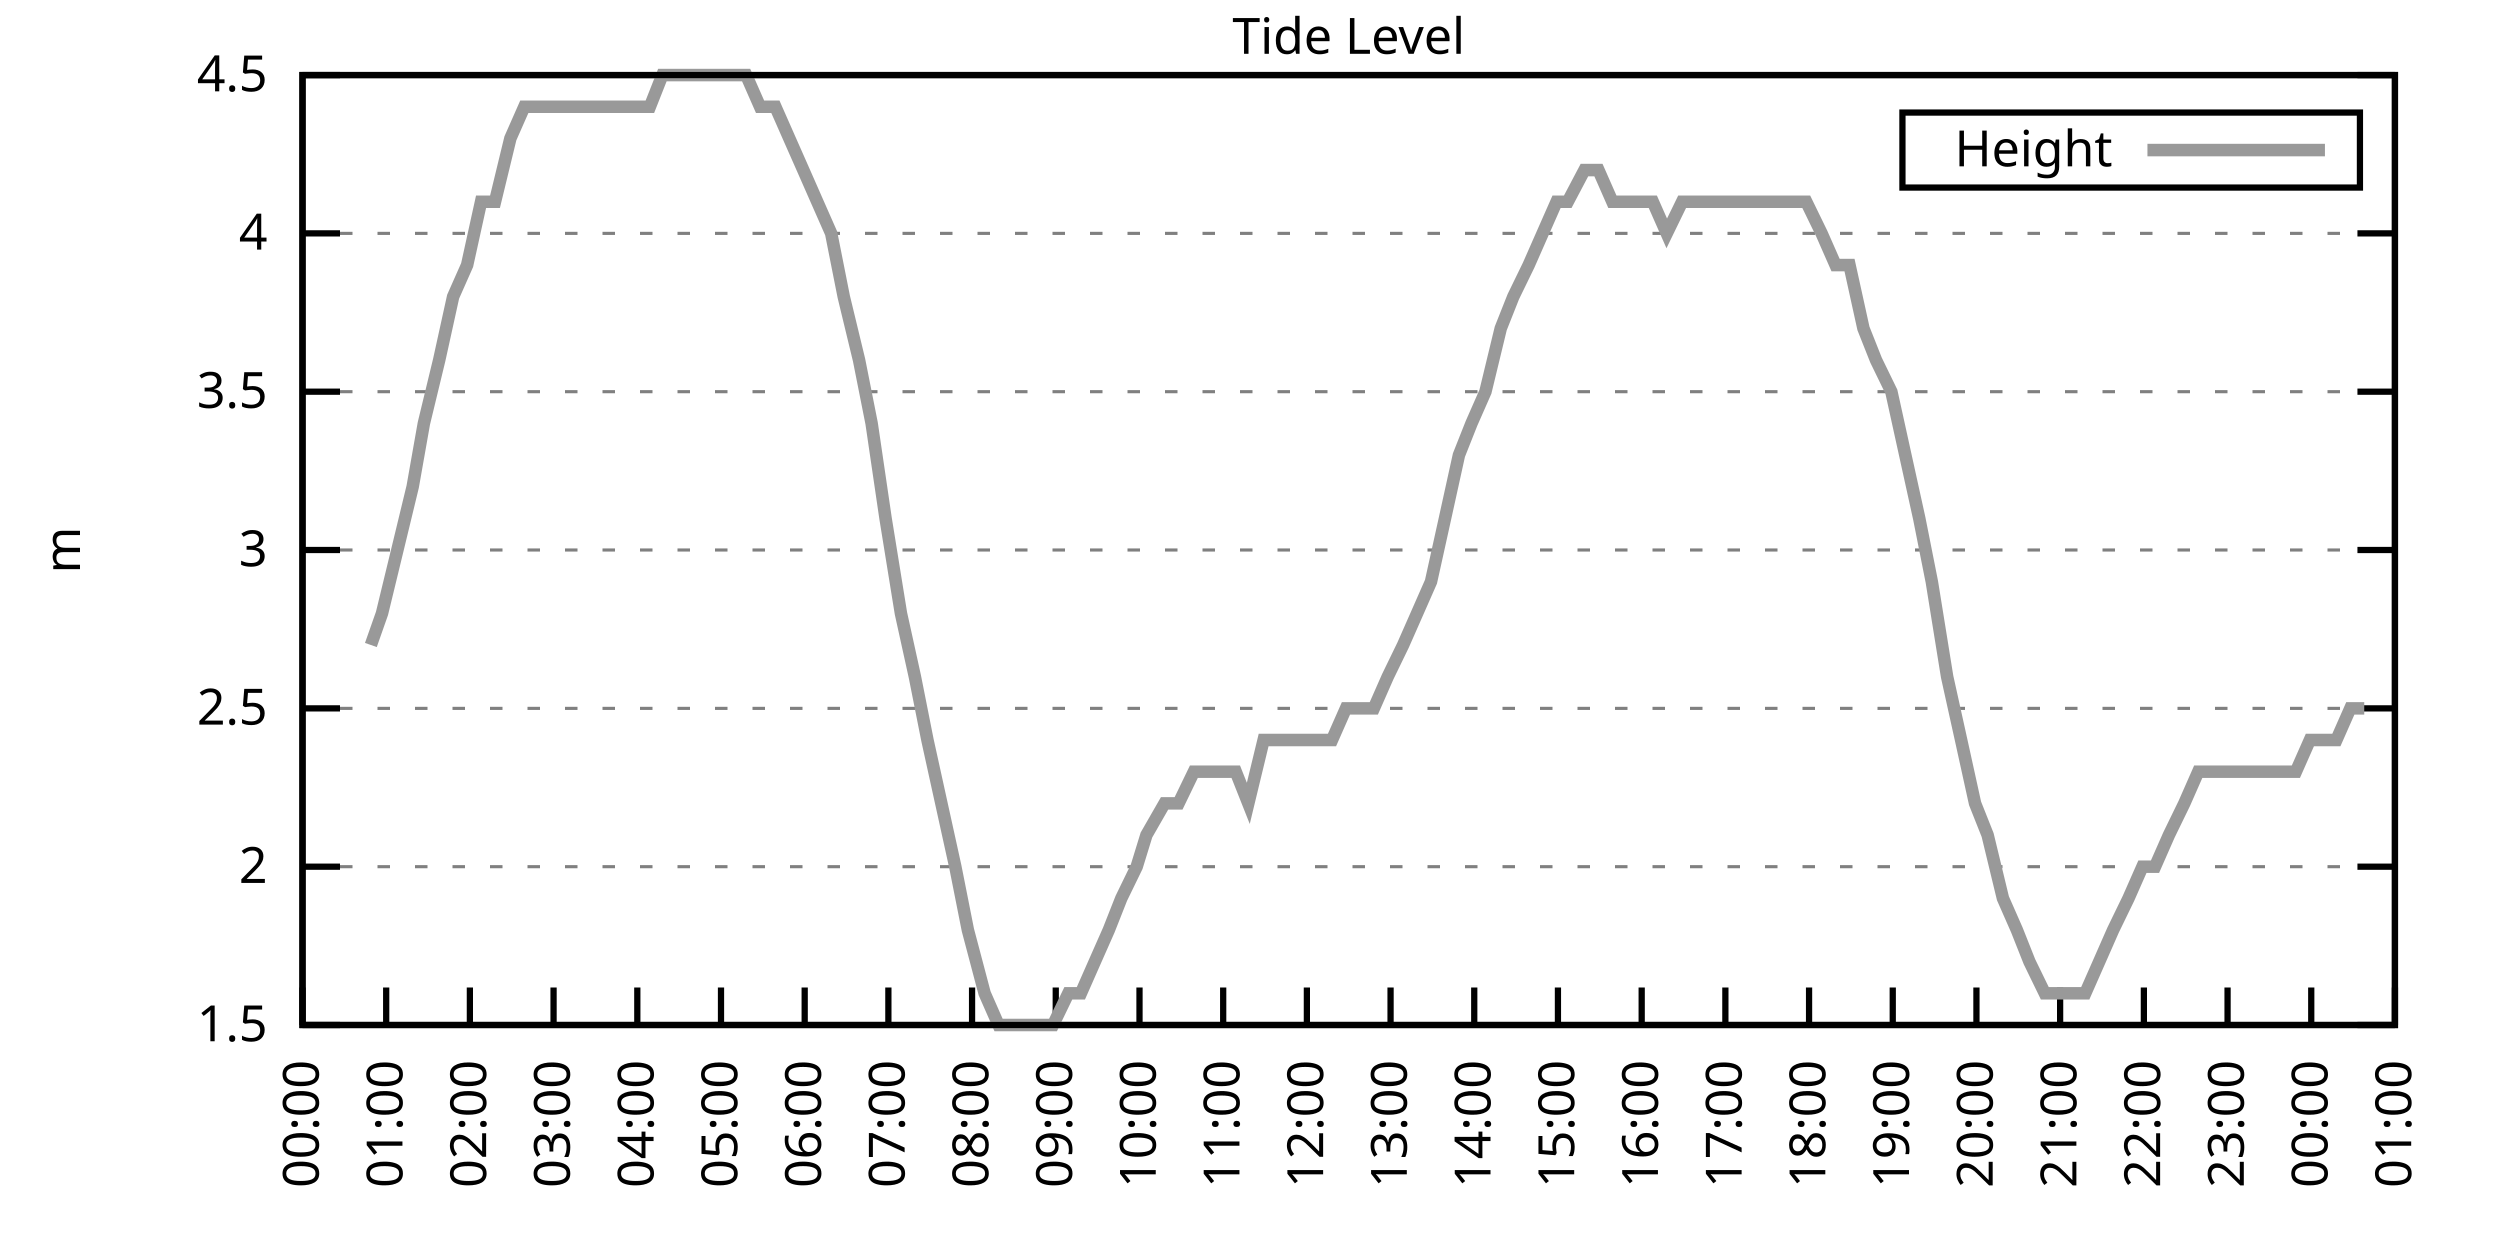
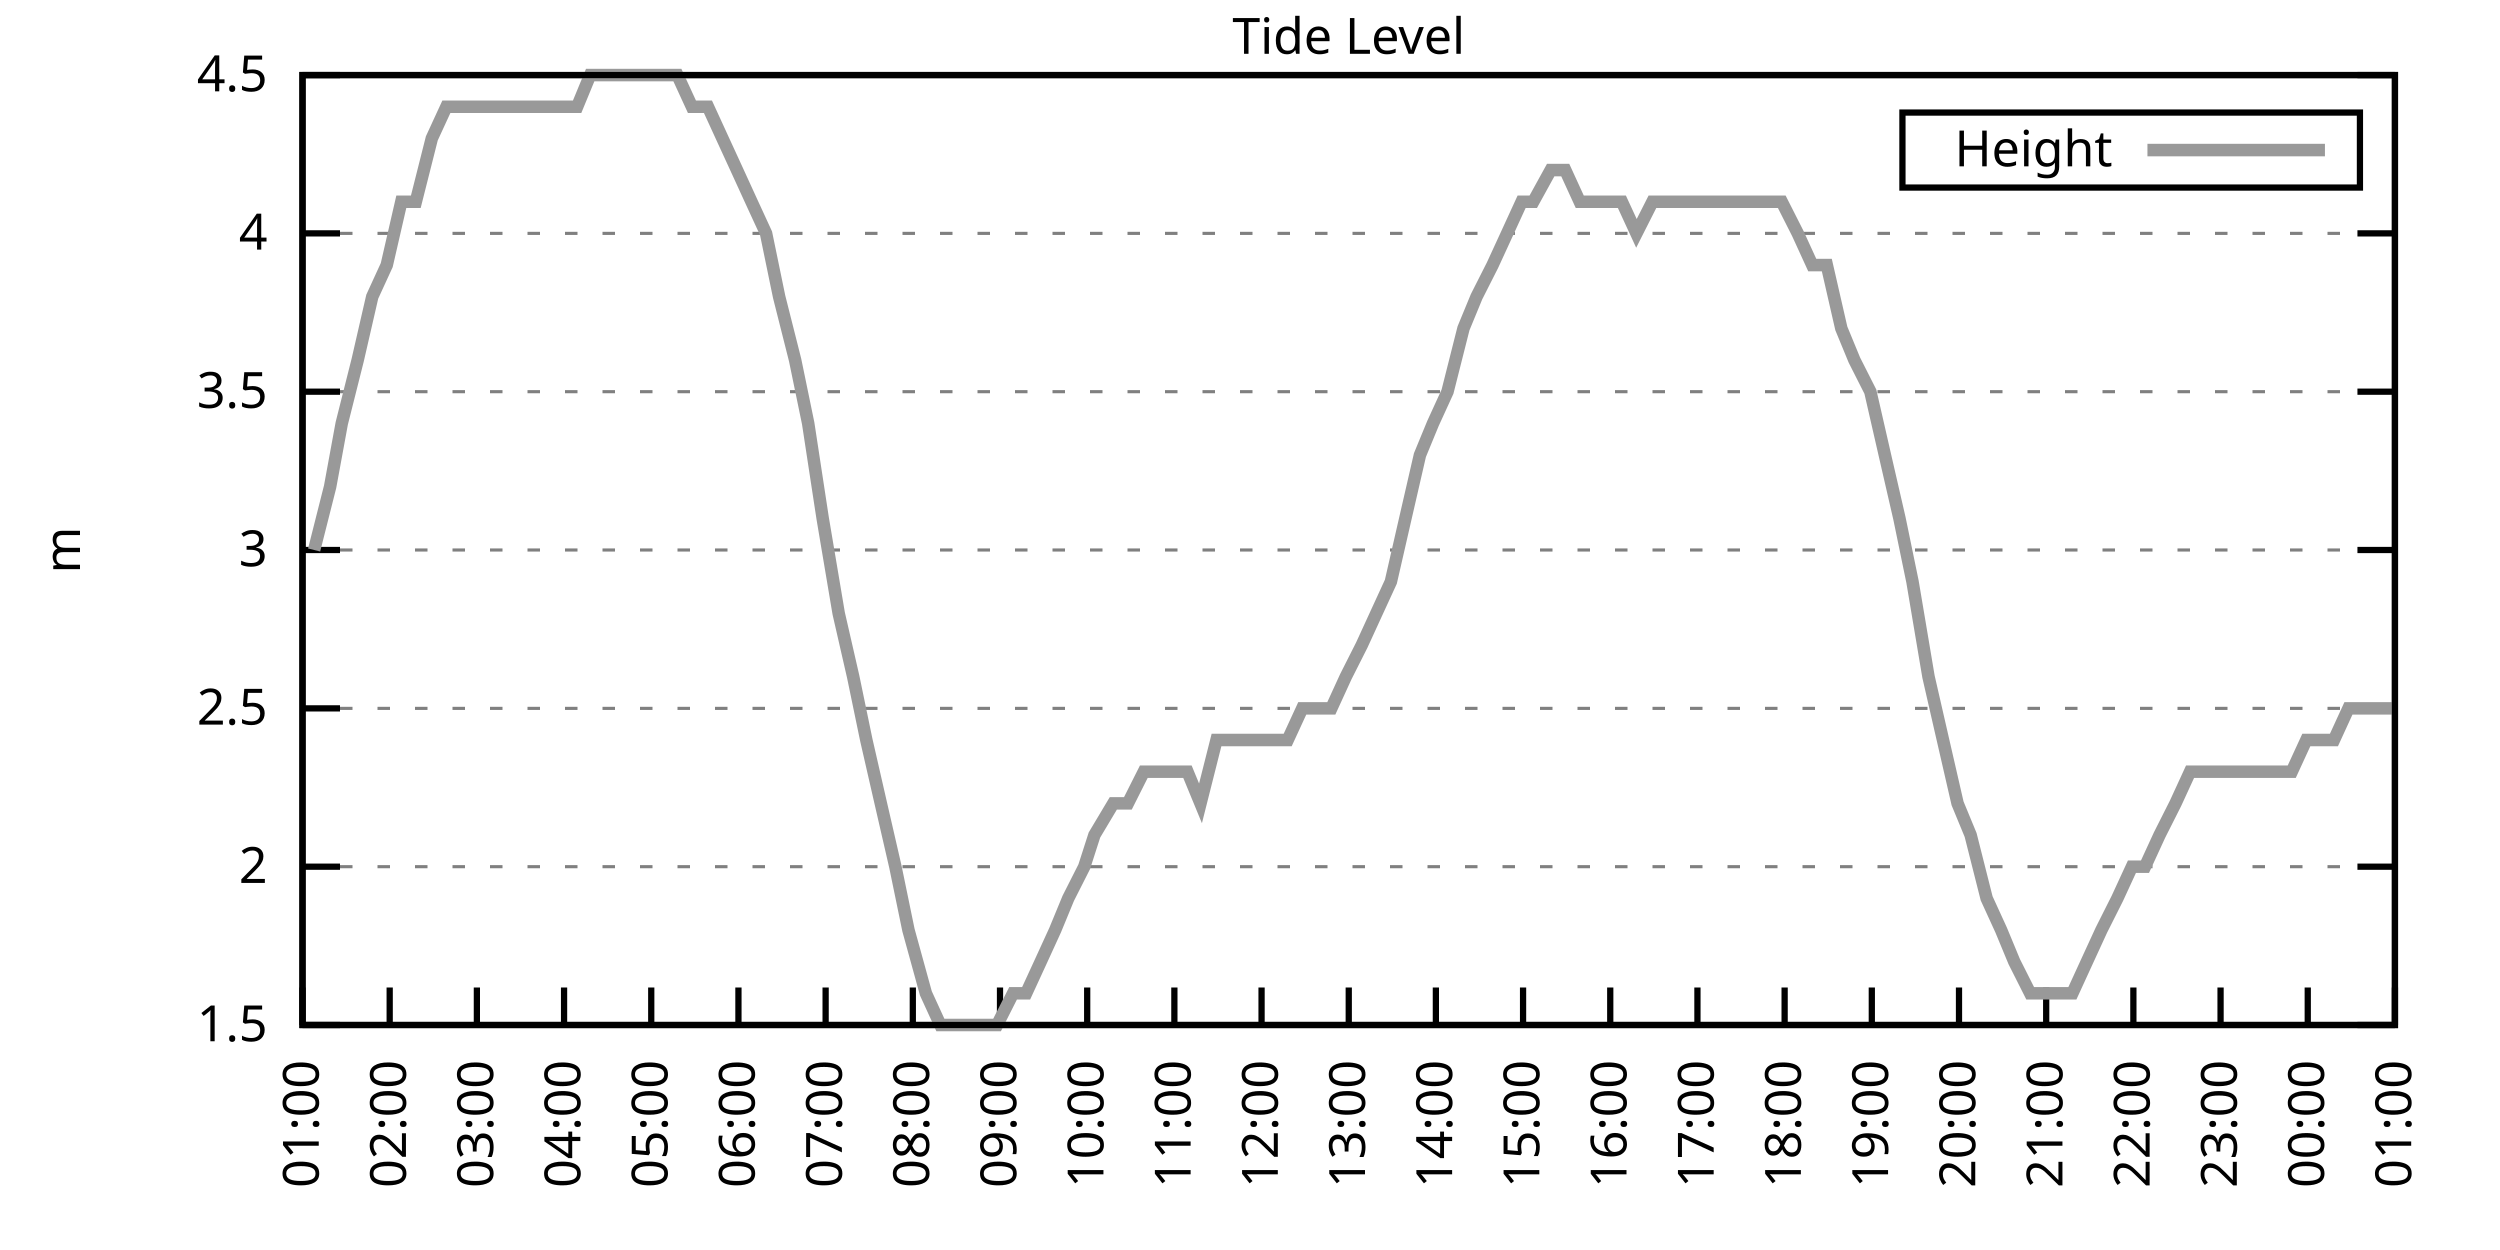
<svg xmlns="http://www.w3.org/2000/svg" xmlns:xlink="http://www.w3.org/1999/xlink" width="400" height="200" viewBox="0 0 400 200">
  <g id="gnuplot_canvas">
    <rect x="0" y="0" width="400" height="200" fill="none" />
    <defs>
      <circle id="gpDot" r="0.5" stroke-width="0.5" stroke="currentColor" />
      <path id="gpPt0" stroke-width="0.333" stroke="currentColor" d="M-1,0 h2 M0,-1 v2" />
      <path id="gpPt1" stroke-width="0.333" stroke="currentColor" d="M-1,-1 L1,1 M1,-1 L-1,1" />
      <path id="gpPt2" stroke-width="0.333" stroke="currentColor" d="M-1,0 L1,0 M0,-1 L0,1 M-1,-1 L1,1 M-1,1 L1,-1" />
      <rect id="gpPt3" stroke-width="0.333" stroke="currentColor" x="-1" y="-1" width="2" height="2" />
      <rect id="gpPt4" stroke-width="0.333" stroke="currentColor" fill="currentColor" x="-1" y="-1" width="2" height="2" />
      <circle id="gpPt5" stroke-width="0.333" stroke="currentColor" cx="0" cy="0" r="1" />
      <use xlink:href="#gpPt5" id="gpPt6" fill="currentColor" stroke="none" />
      <path id="gpPt7" stroke-width="0.333" stroke="currentColor" d="M0,-1.33 L-1.33,0.67 L1.33,0.67 z" />
      <use xlink:href="#gpPt7" id="gpPt8" fill="currentColor" stroke="none" />
      <use xlink:href="#gpPt7" id="gpPt9" stroke="currentColor" transform="rotate(180)" />
      <use xlink:href="#gpPt9" id="gpPt10" fill="currentColor" stroke="none" />
      <use xlink:href="#gpPt3" id="gpPt11" stroke="currentColor" transform="rotate(45)" />
      <use xlink:href="#gpPt11" id="gpPt12" fill="currentColor" stroke="none" />
      <path id="gpPt13" stroke-width="0.333" stroke="currentColor" d="M0,1.330 L1.265,0.411 L0.782,-1.067 L-0.782,-1.076 L-1.265,0.411 z" />
      <use xlink:href="#gpPt13" id="gpPt14" fill="currentColor" stroke="none" />
      <filter id="textbox" filterUnits="objectBoundingBox" x="0" y="0" height="1" width="1">
        <feFlood flood-color="white" flood-opacity="1" result="bgnd" />
        <feComposite in="SourceGraphic" in2="bgnd" operator="atop" />
      </filter>
      <filter id="greybox" filterUnits="objectBoundingBox" x="0" y="0" height="1" width="1">
        <feFlood flood-color="lightgrey" flood-opacity="1" result="grey" />
        <feComposite in="SourceGraphic" in2="grey" operator="atop" />
      </filter>
    </defs>
    <g fill="none" color="white" stroke="currentColor" stroke-width="1.00" stroke-linecap="butt" stroke-linejoin="miter">
</g>
    <g fill="none" color="black" stroke="currentColor" stroke-width="1.00" stroke-linecap="butt" stroke-linejoin="miter">
      <g stroke="none" shape-rendering="crispEdges">
        <polygon fill="rgb(255, 255, 255)" points="48.40,164.00 383.18,164.00 383.18,12.02 48.40,12.02 " />
      </g>
    </g>
    <g fill="none" color="black" stroke="currentColor" stroke-width="1.00" stroke-linecap="butt" stroke-linejoin="miter">
</g>
    <g fill="none" color="black" stroke="black" stroke-width="0.50" stroke-linecap="butt" stroke-linejoin="miter">
</g>
    <g fill="none" color="gray" stroke="currentColor" stroke-width="0.50" stroke-linecap="butt" stroke-linejoin="miter">
      <path stroke="gray" stroke-dasharray="2,4" class="gridline" d="M48.40,164.00 L383.19,164.00  " />
    </g>
    <g fill="none" color="gray" stroke="gray" stroke-width="1.00" stroke-linecap="butt" stroke-linejoin="miter">
</g>
    <g fill="none" color="black" stroke="currentColor" stroke-width="1.00" stroke-linecap="butt" stroke-linejoin="miter">
      <path stroke="black" d="M48.40,164.00 L54.40,164.00 M383.19,164.00 L377.19,164.00  " />
      <g transform="translate(42.80,166.60)" stroke="none" fill="black" font-family="Sans" font-size="8.00" text-anchor="end">
        <text>
          <tspan font-family="Sans"> 1.5</tspan>
        </text>
      </g>
    </g>
    <g fill="none" color="black" stroke="currentColor" stroke-width="1.00" stroke-linecap="butt" stroke-linejoin="miter">
</g>
    <g fill="none" color="black" stroke="black" stroke-width="0.50" stroke-linecap="butt" stroke-linejoin="miter">
</g>
    <g fill="none" color="gray" stroke="currentColor" stroke-width="0.50" stroke-linecap="butt" stroke-linejoin="miter">
      <path stroke="gray" stroke-dasharray="2,4" class="gridline" d="M48.40,138.67 L383.19,138.67  " />
    </g>
    <g fill="none" color="gray" stroke="gray" stroke-width="1.00" stroke-linecap="butt" stroke-linejoin="miter">
</g>
    <g fill="none" color="black" stroke="currentColor" stroke-width="1.00" stroke-linecap="butt" stroke-linejoin="miter">
      <path stroke="black" d="M48.40,138.67 L54.40,138.67 M383.19,138.67 L377.19,138.67  " />
      <g transform="translate(42.80,141.27)" stroke="none" fill="black" font-family="Sans" font-size="8.00" text-anchor="end">
        <text>
          <tspan font-family="Sans"> 2</tspan>
        </text>
      </g>
    </g>
    <g fill="none" color="black" stroke="currentColor" stroke-width="1.00" stroke-linecap="butt" stroke-linejoin="miter">
</g>
    <g fill="none" color="black" stroke="black" stroke-width="0.50" stroke-linecap="butt" stroke-linejoin="miter">
</g>
    <g fill="none" color="gray" stroke="currentColor" stroke-width="0.50" stroke-linecap="butt" stroke-linejoin="miter">
      <path stroke="gray" stroke-dasharray="2,4" class="gridline" d="M48.40,113.34 L383.19,113.34  " />
    </g>
    <g fill="none" color="gray" stroke="gray" stroke-width="1.00" stroke-linecap="butt" stroke-linejoin="miter">
</g>
    <g fill="none" color="black" stroke="currentColor" stroke-width="1.00" stroke-linecap="butt" stroke-linejoin="miter">
      <path stroke="black" d="M48.40,113.34 L54.40,113.34 M383.19,113.34 L377.19,113.34  " />
      <g transform="translate(42.80,115.94)" stroke="none" fill="black" font-family="Sans" font-size="8.00" text-anchor="end">
        <text>
          <tspan font-family="Sans"> 2.5</tspan>
        </text>
      </g>
    </g>
    <g fill="none" color="black" stroke="currentColor" stroke-width="1.00" stroke-linecap="butt" stroke-linejoin="miter">
</g>
    <g fill="none" color="black" stroke="black" stroke-width="0.50" stroke-linecap="butt" stroke-linejoin="miter">
</g>
    <g fill="none" color="gray" stroke="currentColor" stroke-width="0.50" stroke-linecap="butt" stroke-linejoin="miter">
      <path stroke="gray" stroke-dasharray="2,4" class="gridline" d="M48.40,88.00 L383.19,88.00  " />
    </g>
    <g fill="none" color="gray" stroke="gray" stroke-width="1.00" stroke-linecap="butt" stroke-linejoin="miter">
</g>
    <g fill="none" color="black" stroke="currentColor" stroke-width="1.00" stroke-linecap="butt" stroke-linejoin="miter">
      <path stroke="black" d="M48.40,88.00 L54.40,88.00 M383.19,88.00 L377.19,88.00  " />
      <g transform="translate(42.80,90.60)" stroke="none" fill="black" font-family="Sans" font-size="8.00" text-anchor="end">
        <text>
          <tspan font-family="Sans"> 3</tspan>
        </text>
      </g>
    </g>
    <g fill="none" color="black" stroke="currentColor" stroke-width="1.00" stroke-linecap="butt" stroke-linejoin="miter">
</g>
    <g fill="none" color="black" stroke="black" stroke-width="0.50" stroke-linecap="butt" stroke-linejoin="miter">
</g>
    <g fill="none" color="gray" stroke="currentColor" stroke-width="0.50" stroke-linecap="butt" stroke-linejoin="miter">
      <path stroke="gray" stroke-dasharray="2,4" class="gridline" d="M48.40,62.67 L383.19,62.67  " />
    </g>
    <g fill="none" color="gray" stroke="gray" stroke-width="1.00" stroke-linecap="butt" stroke-linejoin="miter">
</g>
    <g fill="none" color="black" stroke="currentColor" stroke-width="1.00" stroke-linecap="butt" stroke-linejoin="miter">
      <path stroke="black" d="M48.40,62.67 L54.40,62.67 M383.19,62.67 L377.19,62.67  " />
      <g transform="translate(42.80,65.27)" stroke="none" fill="black" font-family="Sans" font-size="8.00" text-anchor="end">
        <text>
          <tspan font-family="Sans"> 3.5</tspan>
        </text>
      </g>
    </g>
    <g fill="none" color="black" stroke="currentColor" stroke-width="1.00" stroke-linecap="butt" stroke-linejoin="miter">
</g>
    <g fill="none" color="black" stroke="black" stroke-width="0.50" stroke-linecap="butt" stroke-linejoin="miter">
</g>
    <g fill="none" color="gray" stroke="currentColor" stroke-width="0.50" stroke-linecap="butt" stroke-linejoin="miter">
      <path stroke="gray" stroke-dasharray="2,4" class="gridline" d="M48.40,37.34 L383.19,37.34  " />
    </g>
    <g fill="none" color="gray" stroke="gray" stroke-width="1.00" stroke-linecap="butt" stroke-linejoin="miter">
</g>
    <g fill="none" color="black" stroke="currentColor" stroke-width="1.00" stroke-linecap="butt" stroke-linejoin="miter">
      <path stroke="black" d="M48.40,37.34 L54.40,37.34 M383.19,37.34 L377.19,37.34  " />
      <g transform="translate(42.80,39.94)" stroke="none" fill="black" font-family="Sans" font-size="8.00" text-anchor="end">
        <text>
          <tspan font-family="Sans"> 4</tspan>
        </text>
      </g>
    </g>
    <g fill="none" color="black" stroke="currentColor" stroke-width="1.00" stroke-linecap="butt" stroke-linejoin="miter">
</g>
    <g fill="none" color="black" stroke="black" stroke-width="0.50" stroke-linecap="butt" stroke-linejoin="miter">
</g>
    <g fill="none" color="gray" stroke="currentColor" stroke-width="0.50" stroke-linecap="butt" stroke-linejoin="miter">
      <path stroke="gray" stroke-dasharray="2,4" class="gridline" d="M48.40,12.01 L383.19,12.01  " />
    </g>
    <g fill="none" color="gray" stroke="gray" stroke-width="1.00" stroke-linecap="butt" stroke-linejoin="miter">
</g>
    <g fill="none" color="black" stroke="currentColor" stroke-width="1.00" stroke-linecap="butt" stroke-linejoin="miter">
      <path stroke="black" d="M48.40,12.01 L54.40,12.01 M383.19,12.01 L377.19,12.01  " />
      <g transform="translate(42.80,14.61)" stroke="none" fill="black" font-family="Sans" font-size="8.00" text-anchor="end">
        <text>
          <tspan font-family="Sans"> 4.5</tspan>
        </text>
      </g>
    </g>
    <g fill="none" color="black" stroke="currentColor" stroke-width="1.00" stroke-linecap="butt" stroke-linejoin="miter">
      <path stroke="black" d="M48.40,164.00 L48.40,158.00  " />
      <g transform="translate(51.00,169.60) rotate(270.00)" stroke="none" fill="black" font-family="Sans" font-size="8.00" text-anchor="end">
        <text>
-           <tspan font-family="Sans">00:00</tspan>
-         </text>
-       </g>
-     </g>
-     <g fill="none" color="black" stroke="currentColor" stroke-width="1.00" stroke-linecap="butt" stroke-linejoin="miter">
-       <path stroke="black" d="M61.79,164.00 L61.79,158.00  " />
-       <g transform="translate(64.39,169.60) rotate(270.00)" stroke="none" fill="black" font-family="Sans" font-size="8.00" text-anchor="end">
-         <text>
          <tspan font-family="Sans">01:00</tspan>
        </text>
      </g>
    </g>
    <g fill="none" color="black" stroke="currentColor" stroke-width="1.00" stroke-linecap="butt" stroke-linejoin="miter">
-       <path stroke="black" d="M75.18,164.00 L75.18,158.00  " />
-       <g transform="translate(77.78,169.60) rotate(270.00)" stroke="none" fill="black" font-family="Sans" font-size="8.00" text-anchor="end">
+       <path stroke="black" d="M62.35,164.00 L62.35,158.00  " />
+       <g transform="translate(64.95,169.60) rotate(270.00)" stroke="none" fill="black" font-family="Sans" font-size="8.00" text-anchor="end">
        <text>
          <tspan font-family="Sans">02:00</tspan>
        </text>
      </g>
    </g>
    <g fill="none" color="black" stroke="currentColor" stroke-width="1.00" stroke-linecap="butt" stroke-linejoin="miter">
-       <path stroke="black" d="M88.57,164.00 L88.57,158.00  " />
-       <g transform="translate(91.17,169.60) rotate(270.00)" stroke="none" fill="black" font-family="Sans" font-size="8.00" text-anchor="end">
+       <path stroke="black" d="M76.30,164.00 L76.30,158.00  " />
+       <g transform="translate(78.90,169.60) rotate(270.00)" stroke="none" fill="black" font-family="Sans" font-size="8.00" text-anchor="end">
        <text>
          <tspan font-family="Sans">03:00</tspan>
        </text>
      </g>
    </g>
    <g fill="none" color="black" stroke="currentColor" stroke-width="1.00" stroke-linecap="butt" stroke-linejoin="miter">
-       <path stroke="black" d="M101.97,164.00 L101.97,158.00  " />
-       <g transform="translate(104.57,169.60) rotate(270.00)" stroke="none" fill="black" font-family="Sans" font-size="8.00" text-anchor="end">
+       <path stroke="black" d="M90.25,164.00 L90.25,158.00  " />
+       <g transform="translate(92.85,169.60) rotate(270.00)" stroke="none" fill="black" font-family="Sans" font-size="8.00" text-anchor="end">
        <text>
          <tspan font-family="Sans">04:00</tspan>
        </text>
      </g>
    </g>
    <g fill="none" color="black" stroke="currentColor" stroke-width="1.00" stroke-linecap="butt" stroke-linejoin="miter">
-       <path stroke="black" d="M115.36,164.00 L115.36,158.00  " />
-       <g transform="translate(117.96,169.60) rotate(270.00)" stroke="none" fill="black" font-family="Sans" font-size="8.00" text-anchor="end">
+       <path stroke="black" d="M104.20,164.00 L104.20,158.00  " />
+       <g transform="translate(106.80,169.60) rotate(270.00)" stroke="none" fill="black" font-family="Sans" font-size="8.00" text-anchor="end">
        <text>
          <tspan font-family="Sans">05:00</tspan>
        </text>
      </g>
    </g>
    <g fill="none" color="black" stroke="currentColor" stroke-width="1.00" stroke-linecap="butt" stroke-linejoin="miter">
-       <path stroke="black" d="M128.75,164.00 L128.75,158.00  " />
-       <g transform="translate(131.35,169.60) rotate(270.00)" stroke="none" fill="black" font-family="Sans" font-size="8.00" text-anchor="end">
+       <path stroke="black" d="M118.15,164.00 L118.15,158.00  " />
+       <g transform="translate(120.75,169.60) rotate(270.00)" stroke="none" fill="black" font-family="Sans" font-size="8.00" text-anchor="end">
        <text>
          <tspan font-family="Sans">06:00</tspan>
        </text>
      </g>
    </g>
    <g fill="none" color="black" stroke="currentColor" stroke-width="1.00" stroke-linecap="butt" stroke-linejoin="miter">
-       <path stroke="black" d="M142.14,164.00 L142.14,158.00  " />
-       <g transform="translate(144.74,169.60) rotate(270.00)" stroke="none" fill="black" font-family="Sans" font-size="8.00" text-anchor="end">
+       <path stroke="black" d="M132.10,164.00 L132.10,158.00  " />
+       <g transform="translate(134.70,169.60) rotate(270.00)" stroke="none" fill="black" font-family="Sans" font-size="8.00" text-anchor="end">
        <text>
          <tspan font-family="Sans">07:00</tspan>
        </text>
      </g>
    </g>
    <g fill="none" color="black" stroke="currentColor" stroke-width="1.00" stroke-linecap="butt" stroke-linejoin="miter">
-       <path stroke="black" d="M155.53,164.00 L155.53,158.00  " />
-       <g transform="translate(158.13,169.60) rotate(270.00)" stroke="none" fill="black" font-family="Sans" font-size="8.00" text-anchor="end">
+       <path stroke="black" d="M146.05,164.00 L146.05,158.00  " />
+       <g transform="translate(148.65,169.60) rotate(270.00)" stroke="none" fill="black" font-family="Sans" font-size="8.00" text-anchor="end">
        <text>
          <tspan font-family="Sans">08:00</tspan>
        </text>
      </g>
    </g>
    <g fill="none" color="black" stroke="currentColor" stroke-width="1.00" stroke-linecap="butt" stroke-linejoin="miter">
-       <path stroke="black" d="M168.92,164.00 L168.92,158.00  " />
-       <g transform="translate(171.52,169.60) rotate(270.00)" stroke="none" fill="black" font-family="Sans" font-size="8.00" text-anchor="end">
+       <path stroke="black" d="M160.00,164.00 L160.00,158.00  " />
+       <g transform="translate(162.60,169.60) rotate(270.00)" stroke="none" fill="black" font-family="Sans" font-size="8.00" text-anchor="end">
        <text>
          <tspan font-family="Sans">09:00</tspan>
        </text>
      </g>
    </g>
    <g fill="none" color="black" stroke="currentColor" stroke-width="1.00" stroke-linecap="butt" stroke-linejoin="miter">
-       <path stroke="black" d="M182.32,164.00 L182.32,158.00  " />
-       <g transform="translate(184.92,169.60) rotate(270.00)" stroke="none" fill="black" font-family="Sans" font-size="8.00" text-anchor="end">
+       <path stroke="black" d="M173.95,164.00 L173.95,158.00  " />
+       <g transform="translate(176.55,169.60) rotate(270.00)" stroke="none" fill="black" font-family="Sans" font-size="8.00" text-anchor="end">
        <text>
          <tspan font-family="Sans">10:00</tspan>
        </text>
      </g>
    </g>
    <g fill="none" color="black" stroke="currentColor" stroke-width="1.00" stroke-linecap="butt" stroke-linejoin="miter">
-       <path stroke="black" d="M195.71,164.00 L195.71,158.00  " />
-       <g transform="translate(198.31,169.60) rotate(270.00)" stroke="none" fill="black" font-family="Sans" font-size="8.00" text-anchor="end">
+       <path stroke="black" d="M187.90,164.00 L187.90,158.00  " />
+       <g transform="translate(190.50,169.60) rotate(270.00)" stroke="none" fill="black" font-family="Sans" font-size="8.00" text-anchor="end">
        <text>
          <tspan font-family="Sans">11:00</tspan>
        </text>
      </g>
    </g>
    <g fill="none" color="black" stroke="currentColor" stroke-width="1.00" stroke-linecap="butt" stroke-linejoin="miter">
-       <path stroke="black" d="M209.10,164.00 L209.10,158.00  " />
-       <g transform="translate(211.70,169.60) rotate(270.00)" stroke="none" fill="black" font-family="Sans" font-size="8.00" text-anchor="end">
+       <path stroke="black" d="M201.85,164.00 L201.85,158.00  " />
+       <g transform="translate(204.45,169.60) rotate(270.00)" stroke="none" fill="black" font-family="Sans" font-size="8.00" text-anchor="end">
        <text>
          <tspan font-family="Sans">12:00</tspan>
        </text>
      </g>
    </g>
    <g fill="none" color="black" stroke="currentColor" stroke-width="1.00" stroke-linecap="butt" stroke-linejoin="miter">
-       <path stroke="black" d="M222.49,164.00 L222.49,158.00  " />
-       <g transform="translate(225.09,169.60) rotate(270.00)" stroke="none" fill="black" font-family="Sans" font-size="8.00" text-anchor="end">
+       <path stroke="black" d="M215.80,164.00 L215.80,158.00  " />
+       <g transform="translate(218.40,169.60) rotate(270.00)" stroke="none" fill="black" font-family="Sans" font-size="8.00" text-anchor="end">
        <text>
          <tspan font-family="Sans">13:00</tspan>
        </text>
      </g>
    </g>
    <g fill="none" color="black" stroke="currentColor" stroke-width="1.00" stroke-linecap="butt" stroke-linejoin="miter">
-       <path stroke="black" d="M235.88,164.00 L235.88,158.00  " />
-       <g transform="translate(238.48,169.60) rotate(270.00)" stroke="none" fill="black" font-family="Sans" font-size="8.00" text-anchor="end">
+       <path stroke="black" d="M229.74,164.00 L229.74,158.00  " />
+       <g transform="translate(232.34,169.60) rotate(270.00)" stroke="none" fill="black" font-family="Sans" font-size="8.00" text-anchor="end">
        <text>
          <tspan font-family="Sans">14:00</tspan>
        </text>
      </g>
    </g>
    <g fill="none" color="black" stroke="currentColor" stroke-width="1.00" stroke-linecap="butt" stroke-linejoin="miter">
-       <path stroke="black" d="M249.27,164.00 L249.27,158.00  " />
-       <g transform="translate(251.87,169.60) rotate(270.00)" stroke="none" fill="black" font-family="Sans" font-size="8.00" text-anchor="end">
+       <path stroke="black" d="M243.69,164.00 L243.69,158.00  " />
+       <g transform="translate(246.29,169.60) rotate(270.00)" stroke="none" fill="black" font-family="Sans" font-size="8.00" text-anchor="end">
        <text>
          <tspan font-family="Sans">15:00</tspan>
        </text>
      </g>
    </g>
    <g fill="none" color="black" stroke="currentColor" stroke-width="1.00" stroke-linecap="butt" stroke-linejoin="miter">
-       <path stroke="black" d="M262.67,164.00 L262.67,158.00  " />
-       <g transform="translate(265.27,169.60) rotate(270.00)" stroke="none" fill="black" font-family="Sans" font-size="8.00" text-anchor="end">
+       <path stroke="black" d="M257.64,164.00 L257.64,158.00  " />
+       <g transform="translate(260.24,169.60) rotate(270.00)" stroke="none" fill="black" font-family="Sans" font-size="8.00" text-anchor="end">
        <text>
          <tspan font-family="Sans">16:00</tspan>
        </text>
      </g>
    </g>
    <g fill="none" color="black" stroke="currentColor" stroke-width="1.00" stroke-linecap="butt" stroke-linejoin="miter">
-       <path stroke="black" d="M276.06,164.00 L276.06,158.00  " />
-       <g transform="translate(278.66,169.60) rotate(270.00)" stroke="none" fill="black" font-family="Sans" font-size="8.00" text-anchor="end">
+       <path stroke="black" d="M271.59,164.00 L271.59,158.00  " />
+       <g transform="translate(274.19,169.60) rotate(270.00)" stroke="none" fill="black" font-family="Sans" font-size="8.00" text-anchor="end">
        <text>
          <tspan font-family="Sans">17:00</tspan>
        </text>
      </g>
    </g>
    <g fill="none" color="black" stroke="currentColor" stroke-width="1.00" stroke-linecap="butt" stroke-linejoin="miter">
-       <path stroke="black" d="M289.45,164.00 L289.45,158.00  " />
-       <g transform="translate(292.05,169.60) rotate(270.00)" stroke="none" fill="black" font-family="Sans" font-size="8.00" text-anchor="end">
+       <path stroke="black" d="M285.54,164.00 L285.54,158.00  " />
+       <g transform="translate(288.14,169.60) rotate(270.00)" stroke="none" fill="black" font-family="Sans" font-size="8.00" text-anchor="end">
        <text>
          <tspan font-family="Sans">18:00</tspan>
        </text>
      </g>
    </g>
    <g fill="none" color="black" stroke="currentColor" stroke-width="1.00" stroke-linecap="butt" stroke-linejoin="miter">
-       <path stroke="black" d="M302.84,164.00 L302.84,158.00  " />
-       <g transform="translate(305.44,169.60) rotate(270.00)" stroke="none" fill="black" font-family="Sans" font-size="8.00" text-anchor="end">
+       <path stroke="black" d="M299.49,164.00 L299.49,158.00  " />
+       <g transform="translate(302.09,169.60) rotate(270.00)" stroke="none" fill="black" font-family="Sans" font-size="8.00" text-anchor="end">
        <text>
          <tspan font-family="Sans">19:00</tspan>
        </text>
      </g>
    </g>
    <g fill="none" color="black" stroke="currentColor" stroke-width="1.00" stroke-linecap="butt" stroke-linejoin="miter">
-       <path stroke="black" d="M316.23,164.00 L316.23,158.00  " />
-       <g transform="translate(318.83,169.60) rotate(270.00)" stroke="none" fill="black" font-family="Sans" font-size="8.00" text-anchor="end">
+       <path stroke="black" d="M313.44,164.00 L313.44,158.00  " />
+       <g transform="translate(316.04,169.60) rotate(270.00)" stroke="none" fill="black" font-family="Sans" font-size="8.00" text-anchor="end">
        <text>
          <tspan font-family="Sans">20:00</tspan>
        </text>
      </g>
    </g>
    <g fill="none" color="black" stroke="currentColor" stroke-width="1.00" stroke-linecap="butt" stroke-linejoin="miter">
-       <path stroke="black" d="M329.62,164.00 L329.62,158.00  " />
-       <g transform="translate(332.22,169.60) rotate(270.00)" stroke="none" fill="black" font-family="Sans" font-size="8.00" text-anchor="end">
+       <path stroke="black" d="M327.39,164.00 L327.39,158.00  " />
+       <g transform="translate(329.99,169.60) rotate(270.00)" stroke="none" fill="black" font-family="Sans" font-size="8.00" text-anchor="end">
        <text>
          <tspan font-family="Sans">21:00</tspan>
        </text>
      </g>
    </g>
    <g fill="none" color="black" stroke="currentColor" stroke-width="1.00" stroke-linecap="butt" stroke-linejoin="miter">
-       <path stroke="black" d="M343.02,164.00 L343.02,158.00  " />
-       <g transform="translate(345.62,169.60) rotate(270.00)" stroke="none" fill="black" font-family="Sans" font-size="8.00" text-anchor="end">
+       <path stroke="black" d="M341.34,164.00 L341.34,158.00  " />
+       <g transform="translate(343.94,169.60) rotate(270.00)" stroke="none" fill="black" font-family="Sans" font-size="8.00" text-anchor="end">
        <text>
          <tspan font-family="Sans">22:00</tspan>
        </text>
      </g>
    </g>
    <g fill="none" color="black" stroke="currentColor" stroke-width="1.00" stroke-linecap="butt" stroke-linejoin="miter">
-       <path stroke="black" d="M356.41,164.00 L356.41,158.00  " />
-       <g transform="translate(359.01,169.60) rotate(270.00)" stroke="none" fill="black" font-family="Sans" font-size="8.00" text-anchor="end">
+       <path stroke="black" d="M355.29,164.00 L355.29,158.00  " />
+       <g transform="translate(357.89,169.60) rotate(270.00)" stroke="none" fill="black" font-family="Sans" font-size="8.00" text-anchor="end">
        <text>
          <tspan font-family="Sans">23:00</tspan>
        </text>
      </g>
    </g>
    <g fill="none" color="black" stroke="currentColor" stroke-width="1.00" stroke-linecap="butt" stroke-linejoin="miter">
-       <path stroke="black" d="M369.80,164.00 L369.80,158.00  " />
-       <g transform="translate(372.40,169.60) rotate(270.00)" stroke="none" fill="black" font-family="Sans" font-size="8.00" text-anchor="end">
+       <path stroke="black" d="M369.24,164.00 L369.24,158.00  " />
+       <g transform="translate(371.84,169.60) rotate(270.00)" stroke="none" fill="black" font-family="Sans" font-size="8.00" text-anchor="end">
        <text>
          <tspan font-family="Sans">00:00</tspan>
        </text>
      </g>
    </g>
    <g fill="none" color="black" stroke="currentColor" stroke-width="1.00" stroke-linecap="butt" stroke-linejoin="miter">
      <path stroke="black" d="M383.19,164.00 L383.19,158.00  " />
      <g transform="translate(385.79,169.60) rotate(270.00)" stroke="none" fill="black" font-family="Sans" font-size="8.00" text-anchor="end">
        <text>
          <tspan font-family="Sans">01:00</tspan>
        </text>
      </g>
    </g>
    <g fill="none" color="black" stroke="currentColor" stroke-width="1.00" stroke-linecap="butt" stroke-linejoin="miter">
</g>
    <g fill="none" color="black" stroke="currentColor" stroke-width="1.00" stroke-linecap="butt" stroke-linejoin="miter">
      <path stroke="black" d="M48.40,12.01 L48.40,164.00 L383.19,164.00 L383.19,12.01 L48.40,12.01 Z  " />
    </g>
    <g fill="none" color="black" stroke="currentColor" stroke-width="1.00" stroke-linecap="butt" stroke-linejoin="miter">
</g>
    <g fill="none" color="black" stroke="currentColor" stroke-width="1.00" stroke-linecap="butt" stroke-linejoin="miter">
      <path stroke="black" d="M304.39,30.01 L304.39,18.01 L377.59,18.01 L377.59,30.01 L304.39,30.01 Z  " />
    </g>
    <g id="Tide_level_plot_1">
      <g fill="none" color="white" stroke="black" stroke-width="2.00" stroke-linecap="butt" stroke-linejoin="miter">
</g>
      <g fill="none" color="black" stroke="currentColor" stroke-width="2.00" stroke-linecap="butt" stroke-linejoin="miter">
        <g transform="translate(337.99,26.61)" stroke="none" fill="black" font-family="Sans" font-size="8.00" text-anchor="end">
          <text>
            <tspan font-family="Sans">Height</tspan>
          </text>
        </g>
      </g>
      <g fill="none" color="black" stroke="currentColor" stroke-width="2.00" stroke-linecap="butt" stroke-linejoin="miter">
-         <path stroke="rgb(153, 153, 153)" d="M343.59,24.01 L371.99,24.01 M59.34,103.20 L61.12,98.14 L63.58,88.00 L66.03,77.87 L67.82,67.74 L70.27,57.61   L72.50,47.47 L74.74,42.41 L76.97,32.28 L79.20,32.28 L81.66,22.14 L83.89,17.08 L86.12,17.08 L88.35,17.08   L90.36,17.08 L92.82,17.08 L94.60,17.08 L97.28,17.08 L99.51,17.08 L101.74,17.08 L103.98,17.08 L105.98,12.01   L108.22,12.01 L110.67,12.01 L112.90,12.01 L114.91,12.01 L117.37,12.01 L119.38,12.01 L121.61,17.08 L124.06,17.08   L126.29,22.14 L128.53,27.21 L130.76,32.28 L132.99,37.34 L135.00,47.47 L137.45,57.61 L139.46,67.74 L141.69,82.94   L144.15,98.14 L146.38,108.27 L148.39,118.40 L150.62,128.54 L152.85,138.67 L154.86,148.80 L157.54,158.93 L159.77,164.00   L162.01,164.00 L164.24,164.00 L166.25,164.00 L168.48,164.00 L170.93,158.93 L172.94,158.93 L175.17,153.87 L177.41,148.80   L179.41,143.73 L181.87,138.67 L183.43,133.60 L186.33,128.54 L188.57,128.54 L191.02,123.47 L193.25,123.47 L195.26,123.47   L197.72,123.47 L199.73,128.54 L202.18,118.40 L204.41,118.40 L206.64,118.40 L208.88,118.40 L210.88,118.40 L213.12,118.40   L215.35,113.34 L217.58,113.34 L219.81,113.34 L222.04,108.27 L224.50,103.20 L226.73,98.14 L228.96,93.07 L231.20,82.94   L233.43,72.81 L235.44,67.74 L237.67,62.67 L240.12,52.54 L242.13,47.47 L244.59,42.41 L246.82,37.34 L249.05,32.28   L250.84,32.28 L253.51,27.21 L255.75,27.21 L257.98,32.28 L260.21,32.28 L262.44,32.28 L264.45,32.28 L266.68,37.34   L269.14,32.28 L271.37,32.28 L273.38,32.28 L275.61,32.28 L278.07,32.28 L280.07,32.28 L282.31,32.28 L284.54,32.28   L286.99,32.28 L289.00,32.28 L291.46,37.34 L293.69,42.41 L295.92,42.41 L298.15,52.54 L300.16,57.61 L302.62,62.67   L304.85,72.81 L307.08,82.94 L309.09,93.07 L311.54,108.27 L313.78,118.40 L316.01,128.54 L318.02,133.60 L320.47,143.73   L322.70,148.80 L324.71,153.87 L327.17,158.93 L329.18,158.93 L331.63,158.93 L333.64,158.93 L335.87,153.87 L338.10,148.80   L340.56,143.73 L342.79,138.67 L344.80,138.67 L347.03,133.60 L349.49,128.54 L351.72,123.47 L353.95,123.47 L355.96,123.47   L358.42,123.47 L360.42,123.47 L362.66,123.47 L365.11,123.47 L367.34,123.47 L369.58,118.40 L371.81,118.40 L373.82,118.40   L376.05,113.34 L378.28,113.34  " />
+         <path stroke="rgb(153, 153, 153)" d="M343.59,24.01 L371.99,24.01 M50.26,88.00 L52.82,77.87 L54.68,67.74 L57.23,57.61 L59.56,47.47 L61.88,42.41   L64.21,32.28 L66.53,32.28 L69.09,22.14 L71.42,17.08 L73.74,17.08 L76.07,17.08 L78.16,17.08 L80.72,17.08   L82.58,17.08 L85.37,17.08 L87.69,17.08 L90.02,17.08 L92.34,17.08 L94.43,12.01 L96.76,12.01 L99.32,12.01   L101.64,12.01 L103.73,12.01 L106.29,12.01 L108.38,12.01 L110.71,17.08 L113.27,17.08 L115.59,22.14 L117.92,27.21   L120.24,32.28 L122.57,37.34 L124.66,47.47 L127.22,57.61 L129.31,67.74 L131.63,82.94 L134.19,98.14 L136.51,108.27   L138.61,118.40 L140.93,128.54 L143.26,138.67 L145.35,148.80 L148.14,158.93 L150.46,164.00 L152.79,164.00 L155.11,164.00   L157.21,164.00 L159.53,164.00 L162.09,158.93 L164.18,158.93 L166.51,153.87 L168.83,148.80 L170.92,143.73 L173.48,138.67   L175.11,133.60 L178.13,128.54 L180.46,128.54 L183.01,123.47 L185.34,123.47 L187.43,123.47 L189.99,123.47 L192.08,128.54   L194.64,118.40 L196.96,118.40 L199.29,118.40 L201.61,118.40 L203.71,118.40 L206.03,118.40 L208.36,113.34 L210.68,113.34   L213.01,113.34 L215.33,108.27 L217.89,103.20 L220.21,98.14 L222.54,93.07 L224.86,82.94 L227.19,72.81 L229.28,67.74   L231.60,62.67 L234.16,52.54 L236.25,47.47 L238.81,42.41 L241.14,37.34 L243.46,32.28 L245.32,32.28 L248.11,27.21   L250.44,27.21 L252.76,32.28 L255.09,32.28 L257.41,32.28 L259.50,32.28 L261.83,37.34 L264.39,32.28 L266.71,32.28   L268.80,32.28 L271.13,32.28 L273.69,32.28 L275.78,32.28 L278.10,32.28 L280.43,32.28 L282.99,32.28 L285.08,32.28   L287.64,37.34 L289.96,42.41 L292.29,42.41 L294.61,52.54 L296.70,57.61 L299.26,62.67 L301.58,72.81 L303.91,82.94   L306.00,93.07 L308.56,108.27 L310.88,118.40 L313.21,128.54 L315.30,133.60 L317.86,143.73 L320.18,148.80 L322.28,153.87   L324.83,158.93 L326.93,158.93 L329.48,158.93 L331.58,158.93 L333.90,153.87 L336.23,148.80 L338.78,143.73 L341.11,138.67   L343.20,138.67 L345.53,133.60 L348.08,128.54 L350.41,123.47 L352.73,123.47 L354.83,123.47 L357.38,123.47 L359.48,123.47   L361.80,123.47 L364.36,123.47 L366.68,123.47 L369.01,118.40 L371.33,118.40 L373.43,118.40 L375.75,113.34 L378.08,113.34   L380.40,113.34 L382.96,113.34  " />
      </g>
    </g>
    <g fill="none" color="black" stroke="currentColor" stroke-width="2.00" stroke-linecap="butt" stroke-linejoin="miter">
</g>
    <g fill="none" color="black" stroke="black" stroke-width="1.00" stroke-linecap="butt" stroke-linejoin="miter">
</g>
    <g fill="none" color="black" stroke="currentColor" stroke-width="1.00" stroke-linecap="butt" stroke-linejoin="miter">
      <path stroke="black" d="M48.40,12.01 L48.40,164.00 L383.19,164.00 L383.19,12.01 L48.40,12.01 Z  " />
      <g transform="translate(12.80,88.01) rotate(270.00)" stroke="none" fill="black" font-family="Sans" font-size="8.00" text-anchor="middle">
        <text>
          <tspan font-family="Sans">m</tspan>
        </text>
      </g>
    </g>
    <g fill="none" color="black" stroke="currentColor" stroke-width="1.00" stroke-linecap="butt" stroke-linejoin="miter">
</g>
    <g fill="none" color="black" stroke="currentColor" stroke-width="1.00" stroke-linecap="butt" stroke-linejoin="miter">
      <g transform="translate(215.79,8.61)" stroke="none" fill="black" font-family="Sans" font-size="8.00" text-anchor="middle">
        <text>
          <tspan font-family="Sans">Tide Level</tspan>
        </text>
      </g>
    </g>
    <g fill="none" color="black" stroke="currentColor" stroke-width="1.00" stroke-linecap="butt" stroke-linejoin="miter">
</g>
  </g>
</svg>
